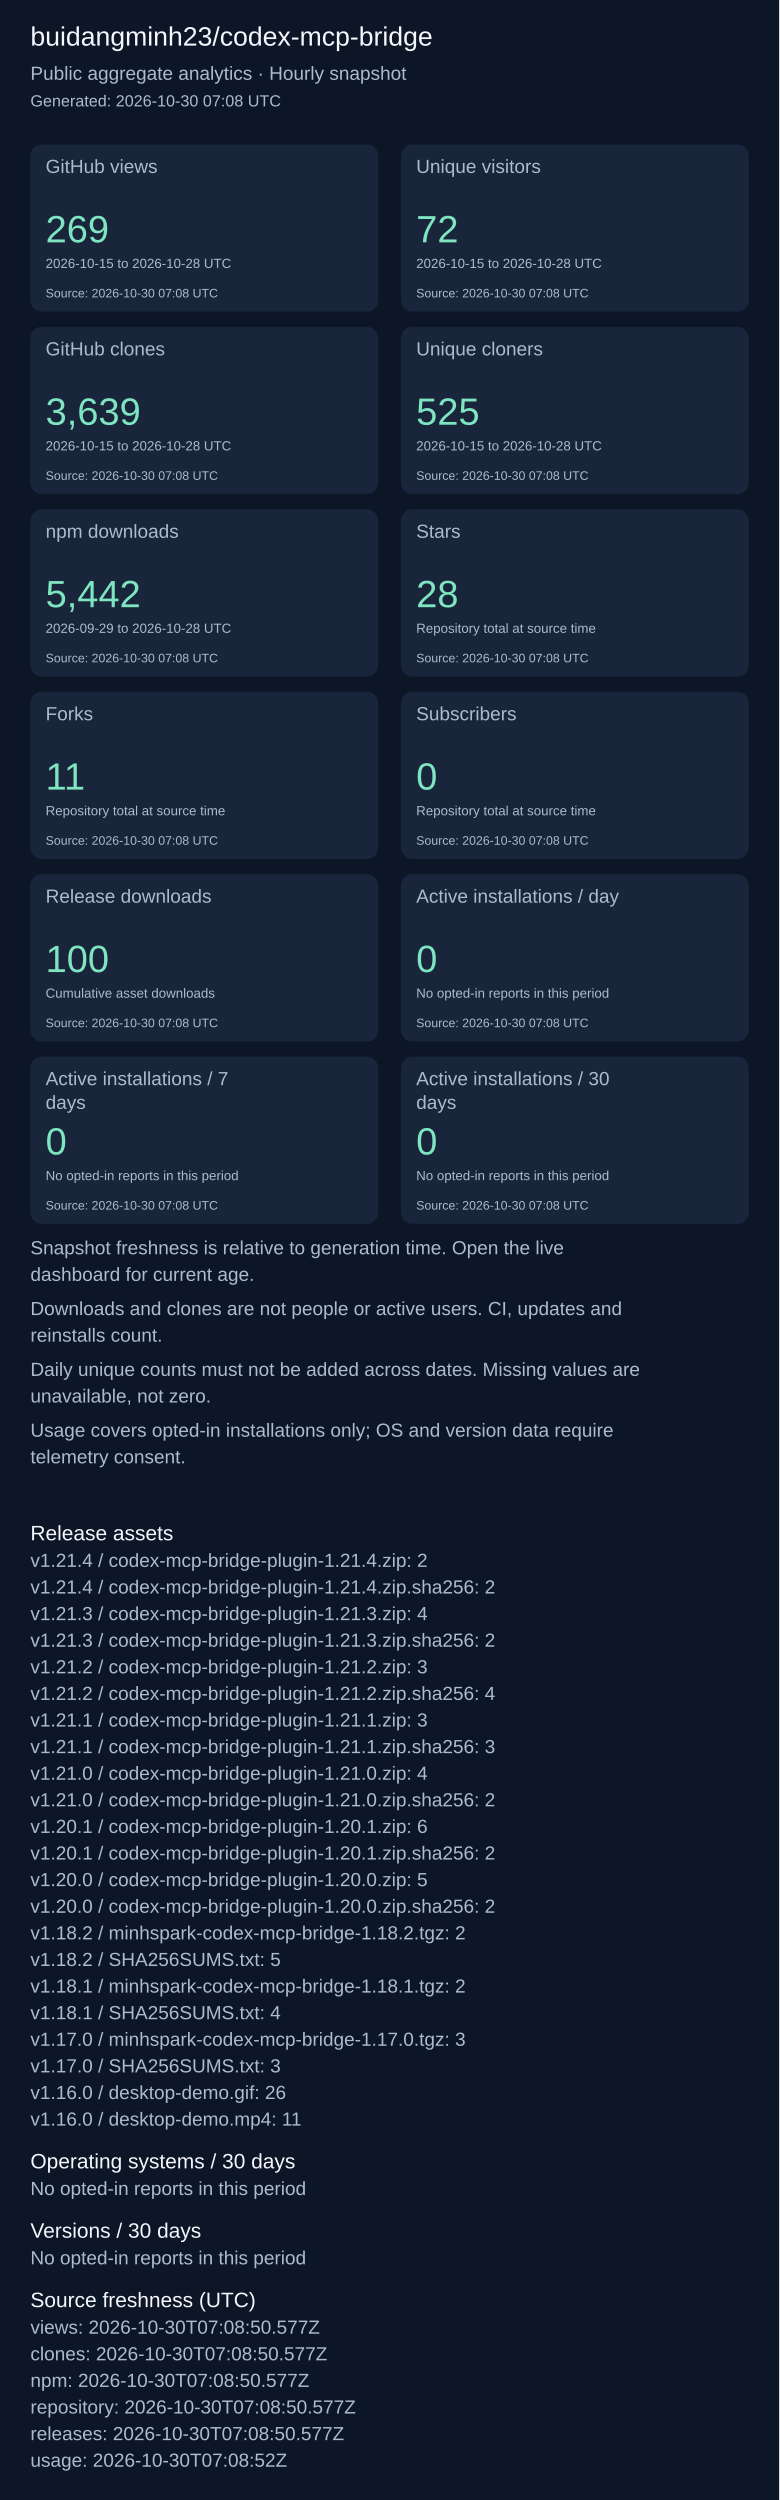
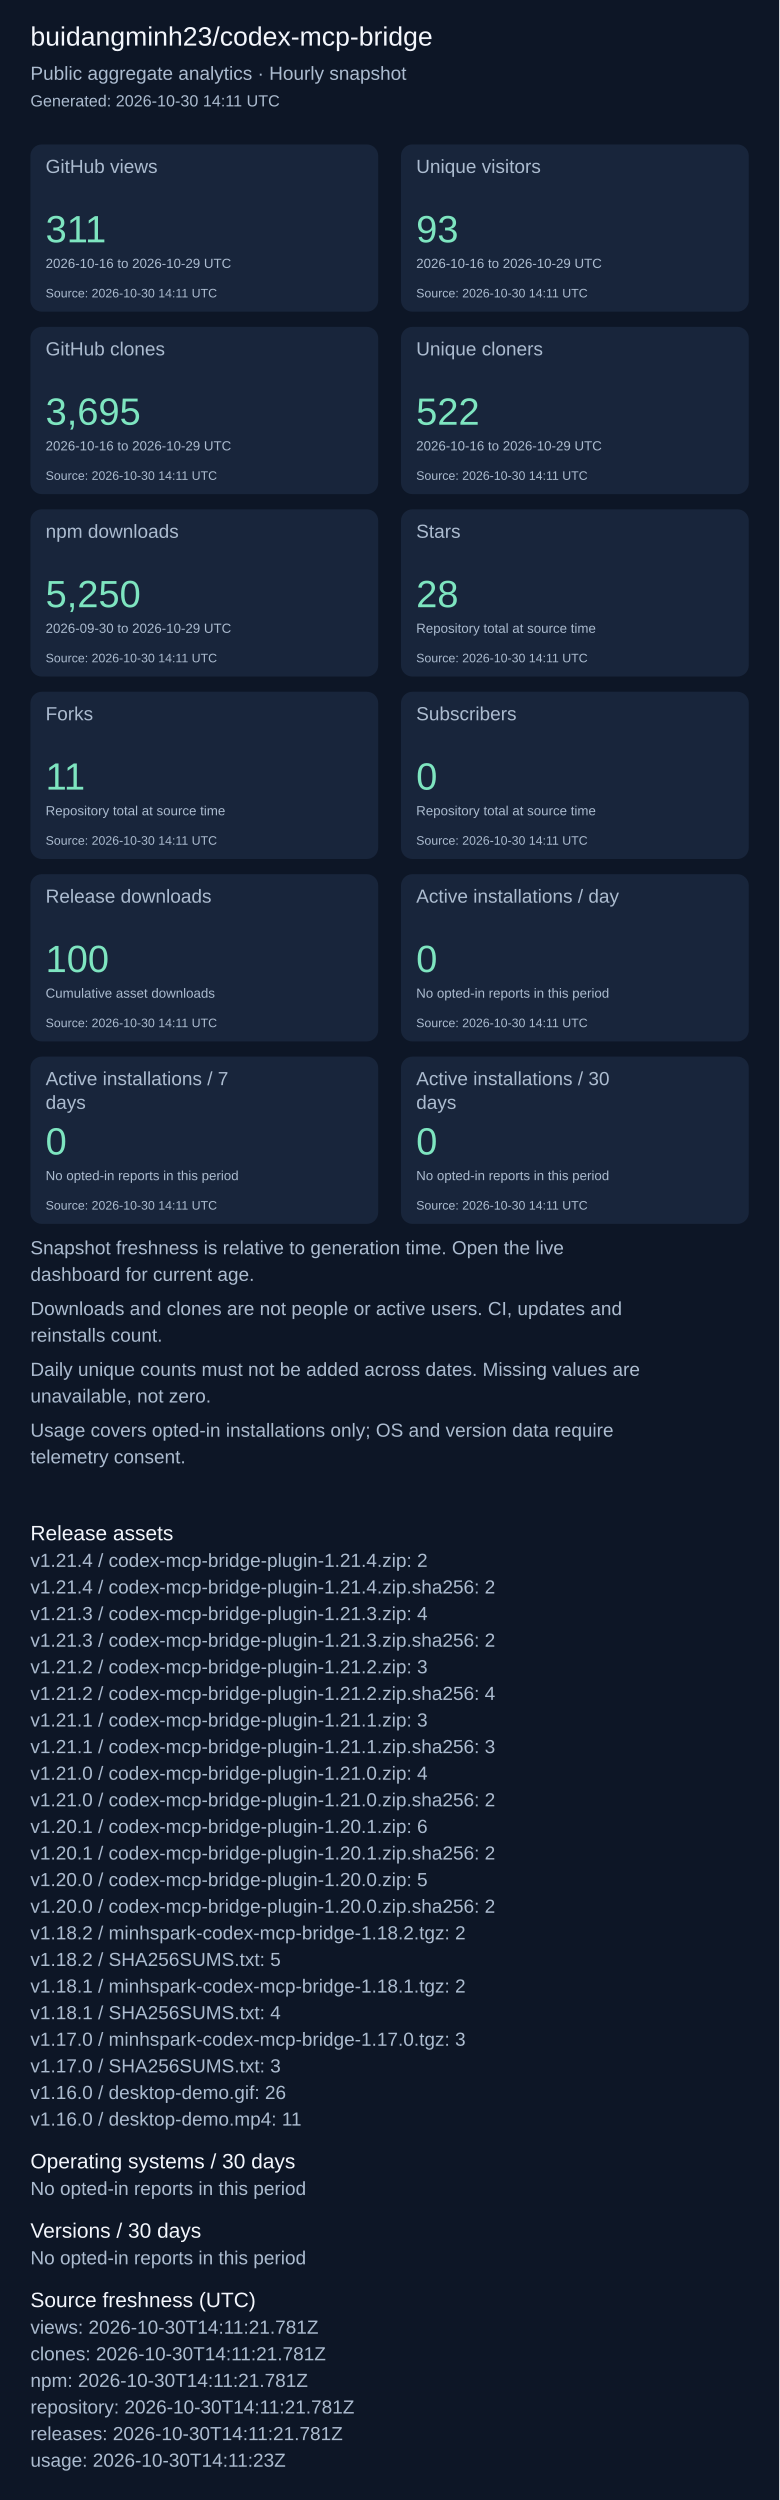
<svg xmlns="http://www.w3.org/2000/svg" width="820" height="2631" viewBox="0 0 820 2631" role="img" aria-label="Repository aggregate analytics">
  <rect width="100%" height="100%" fill="#0d1626" />
  <g font-family="Arial, sans-serif">
    <text x="32" y="48" font-size="28" fill="#f4f7fd">buidangminh23/codex-mcp-bridge</text>
    <text x="32" y="84" font-size="20" fill="#acbcd0">Public aggregate analytics · Hourly snapshot</text>
-     <text x="32" y="112" font-size="17" fill="#acbcd0">Generated: 2026-10-30 07:08 UTC</text>
+     <text x="32" y="112" font-size="17" fill="#acbcd0">Generated: 2026-10-30 14:11 UTC</text>
    <rect x="32" y="152" width="366" height="176" rx="12" fill="#18253b" />
    <text x="48" y="182" font-size="20" fill="#acbcd0">GitHub views</text>
-     <text x="48" y="255" font-size="40" fill="#7ee5c0">269</text>
-     <text x="48" y="282" font-size="14" fill="#acbcd0">2026-10-15 to 2026-10-28 UTC</text>
-     <text x="48" y="313" font-size="13" fill="#acbcd0">Source: 2026-10-30 07:08 UTC</text>
+     <text x="48" y="255" font-size="40" fill="#7ee5c0">311</text>
+     <text x="48" y="282" font-size="14" fill="#acbcd0">2026-10-16 to 2026-10-29 UTC</text>
+     <text x="48" y="313" font-size="13" fill="#acbcd0">Source: 2026-10-30 14:11 UTC</text>
    <rect x="422" y="152" width="366" height="176" rx="12" fill="#18253b" />
    <text x="438" y="182" font-size="20" fill="#acbcd0">Unique visitors</text>
-     <text x="438" y="255" font-size="40" fill="#7ee5c0">72</text>
-     <text x="438" y="282" font-size="14" fill="#acbcd0">2026-10-15 to 2026-10-28 UTC</text>
-     <text x="438" y="313" font-size="13" fill="#acbcd0">Source: 2026-10-30 07:08 UTC</text>
+     <text x="438" y="255" font-size="40" fill="#7ee5c0">93</text>
+     <text x="438" y="282" font-size="14" fill="#acbcd0">2026-10-16 to 2026-10-29 UTC</text>
+     <text x="438" y="313" font-size="13" fill="#acbcd0">Source: 2026-10-30 14:11 UTC</text>
    <rect x="32" y="344" width="366" height="176" rx="12" fill="#18253b" />
    <text x="48" y="374" font-size="20" fill="#acbcd0">GitHub clones</text>
-     <text x="48" y="447" font-size="40" fill="#7ee5c0">3,639</text>
-     <text x="48" y="474" font-size="14" fill="#acbcd0">2026-10-15 to 2026-10-28 UTC</text>
-     <text x="48" y="505" font-size="13" fill="#acbcd0">Source: 2026-10-30 07:08 UTC</text>
+     <text x="48" y="447" font-size="40" fill="#7ee5c0">3,695</text>
+     <text x="48" y="474" font-size="14" fill="#acbcd0">2026-10-16 to 2026-10-29 UTC</text>
+     <text x="48" y="505" font-size="13" fill="#acbcd0">Source: 2026-10-30 14:11 UTC</text>
    <rect x="422" y="344" width="366" height="176" rx="12" fill="#18253b" />
    <text x="438" y="374" font-size="20" fill="#acbcd0">Unique cloners</text>
-     <text x="438" y="447" font-size="40" fill="#7ee5c0">525</text>
-     <text x="438" y="474" font-size="14" fill="#acbcd0">2026-10-15 to 2026-10-28 UTC</text>
-     <text x="438" y="505" font-size="13" fill="#acbcd0">Source: 2026-10-30 07:08 UTC</text>
+     <text x="438" y="447" font-size="40" fill="#7ee5c0">522</text>
+     <text x="438" y="474" font-size="14" fill="#acbcd0">2026-10-16 to 2026-10-29 UTC</text>
+     <text x="438" y="505" font-size="13" fill="#acbcd0">Source: 2026-10-30 14:11 UTC</text>
    <rect x="32" y="536" width="366" height="176" rx="12" fill="#18253b" />
    <text x="48" y="566" font-size="20" fill="#acbcd0">npm downloads</text>
-     <text x="48" y="639" font-size="40" fill="#7ee5c0">5,442</text>
-     <text x="48" y="666" font-size="14" fill="#acbcd0">2026-09-29 to 2026-10-28 UTC</text>
-     <text x="48" y="697" font-size="13" fill="#acbcd0">Source: 2026-10-30 07:08 UTC</text>
+     <text x="48" y="639" font-size="40" fill="#7ee5c0">5,250</text>
+     <text x="48" y="666" font-size="14" fill="#acbcd0">2026-09-30 to 2026-10-29 UTC</text>
+     <text x="48" y="697" font-size="13" fill="#acbcd0">Source: 2026-10-30 14:11 UTC</text>
    <rect x="422" y="536" width="366" height="176" rx="12" fill="#18253b" />
    <text x="438" y="566" font-size="20" fill="#acbcd0">Stars</text>
    <text x="438" y="639" font-size="40" fill="#7ee5c0">28</text>
    <text x="438" y="666" font-size="14" fill="#acbcd0">Repository total at source time</text>
-     <text x="438" y="697" font-size="13" fill="#acbcd0">Source: 2026-10-30 07:08 UTC</text>
+     <text x="438" y="697" font-size="13" fill="#acbcd0">Source: 2026-10-30 14:11 UTC</text>
    <rect x="32" y="728" width="366" height="176" rx="12" fill="#18253b" />
    <text x="48" y="758" font-size="20" fill="#acbcd0">Forks</text>
    <text x="48" y="831" font-size="40" fill="#7ee5c0">11</text>
    <text x="48" y="858" font-size="14" fill="#acbcd0">Repository total at source time</text>
-     <text x="48" y="889" font-size="13" fill="#acbcd0">Source: 2026-10-30 07:08 UTC</text>
+     <text x="48" y="889" font-size="13" fill="#acbcd0">Source: 2026-10-30 14:11 UTC</text>
    <rect x="422" y="728" width="366" height="176" rx="12" fill="#18253b" />
    <text x="438" y="758" font-size="20" fill="#acbcd0">Subscribers</text>
    <text x="438" y="831" font-size="40" fill="#7ee5c0">0</text>
    <text x="438" y="858" font-size="14" fill="#acbcd0">Repository total at source time</text>
-     <text x="438" y="889" font-size="13" fill="#acbcd0">Source: 2026-10-30 07:08 UTC</text>
+     <text x="438" y="889" font-size="13" fill="#acbcd0">Source: 2026-10-30 14:11 UTC</text>
    <rect x="32" y="920" width="366" height="176" rx="12" fill="#18253b" />
    <text x="48" y="950" font-size="20" fill="#acbcd0">Release downloads</text>
    <text x="48" y="1023" font-size="40" fill="#7ee5c0">100</text>
    <text x="48" y="1050" font-size="14" fill="#acbcd0">Cumulative asset downloads</text>
-     <text x="48" y="1081" font-size="13" fill="#acbcd0">Source: 2026-10-30 07:08 UTC</text>
+     <text x="48" y="1081" font-size="13" fill="#acbcd0">Source: 2026-10-30 14:11 UTC</text>
    <rect x="422" y="920" width="366" height="176" rx="12" fill="#18253b" />
    <text x="438" y="950" font-size="20" fill="#acbcd0">Active installations / day</text>
    <text x="438" y="1023" font-size="40" fill="#7ee5c0">0</text>
    <text x="438" y="1050" font-size="14" fill="#acbcd0">No opted-in reports in this period</text>
-     <text x="438" y="1081" font-size="13" fill="#acbcd0">Source: 2026-10-30 07:08 UTC</text>
+     <text x="438" y="1081" font-size="13" fill="#acbcd0">Source: 2026-10-30 14:11 UTC</text>
    <rect x="32" y="1112" width="366" height="176" rx="12" fill="#18253b" />
    <text x="48" y="1142" font-size="20" fill="#acbcd0">Active installations / 7</text>
    <text x="48" y="1167" font-size="20" fill="#acbcd0">days</text>
    <text x="48" y="1215" font-size="40" fill="#7ee5c0">0</text>
    <text x="48" y="1242" font-size="14" fill="#acbcd0">No opted-in reports in this period</text>
-     <text x="48" y="1273" font-size="13" fill="#acbcd0">Source: 2026-10-30 07:08 UTC</text>
+     <text x="48" y="1273" font-size="13" fill="#acbcd0">Source: 2026-10-30 14:11 UTC</text>
    <rect x="422" y="1112" width="366" height="176" rx="12" fill="#18253b" />
    <text x="438" y="1142" font-size="20" fill="#acbcd0">Active installations / 30</text>
    <text x="438" y="1167" font-size="20" fill="#acbcd0">days</text>
    <text x="438" y="1215" font-size="40" fill="#7ee5c0">0</text>
    <text x="438" y="1242" font-size="14" fill="#acbcd0">No opted-in reports in this period</text>
-     <text x="438" y="1273" font-size="13" fill="#acbcd0">Source: 2026-10-30 07:08 UTC</text>
+     <text x="438" y="1273" font-size="13" fill="#acbcd0">Source: 2026-10-30 14:11 UTC</text>
    <text x="32" y="1320" font-size="20" fill="#acbcd0">Snapshot freshness is relative to generation time. Open the live</text>
    <text x="32" y="1348" font-size="20" fill="#acbcd0">dashboard for current age.</text>
    <text x="32" y="1384" font-size="20" fill="#acbcd0">Downloads and clones are not people or active users. CI, updates and</text>
    <text x="32" y="1412" font-size="20" fill="#acbcd0">reinstalls count.</text>
    <text x="32" y="1448" font-size="20" fill="#acbcd0">Daily unique counts must not be added across dates. Missing values are</text>
    <text x="32" y="1476" font-size="20" fill="#acbcd0">unavailable, not zero.</text>
    <text x="32" y="1512" font-size="20" fill="#acbcd0">Usage covers opted-in installations only; OS and version data require</text>
    <text x="32" y="1540" font-size="20" fill="#acbcd0">telemetry consent.</text>
    <text x="32" y="1621" font-size="22" fill="#f4f7fd">Release assets</text>
    <text x="32" y="1649" font-size="20" fill="#acbcd0">v1.21.4 / codex-mcp-bridge-plugin-1.21.4.zip: 2</text>
    <text x="32" y="1677" font-size="20" fill="#acbcd0">v1.21.4 / codex-mcp-bridge-plugin-1.21.4.zip.sha256: 2</text>
    <text x="32" y="1705" font-size="20" fill="#acbcd0">v1.21.3 / codex-mcp-bridge-plugin-1.21.3.zip: 4</text>
    <text x="32" y="1733" font-size="20" fill="#acbcd0">v1.21.3 / codex-mcp-bridge-plugin-1.21.3.zip.sha256: 2</text>
    <text x="32" y="1761" font-size="20" fill="#acbcd0">v1.21.2 / codex-mcp-bridge-plugin-1.21.2.zip: 3</text>
    <text x="32" y="1789" font-size="20" fill="#acbcd0">v1.21.2 / codex-mcp-bridge-plugin-1.21.2.zip.sha256: 4</text>
    <text x="32" y="1817" font-size="20" fill="#acbcd0">v1.21.1 / codex-mcp-bridge-plugin-1.21.1.zip: 3</text>
    <text x="32" y="1845" font-size="20" fill="#acbcd0">v1.21.1 / codex-mcp-bridge-plugin-1.21.1.zip.sha256: 3</text>
    <text x="32" y="1873" font-size="20" fill="#acbcd0">v1.21.0 / codex-mcp-bridge-plugin-1.21.0.zip: 4</text>
    <text x="32" y="1901" font-size="20" fill="#acbcd0">v1.21.0 / codex-mcp-bridge-plugin-1.21.0.zip.sha256: 2</text>
    <text x="32" y="1929" font-size="20" fill="#acbcd0">v1.20.1 / codex-mcp-bridge-plugin-1.20.1.zip: 6</text>
    <text x="32" y="1957" font-size="20" fill="#acbcd0">v1.20.1 / codex-mcp-bridge-plugin-1.20.1.zip.sha256: 2</text>
    <text x="32" y="1985" font-size="20" fill="#acbcd0">v1.20.0 / codex-mcp-bridge-plugin-1.20.0.zip: 5</text>
    <text x="32" y="2013" font-size="20" fill="#acbcd0">v1.20.0 / codex-mcp-bridge-plugin-1.20.0.zip.sha256: 2</text>
    <text x="32" y="2041" font-size="20" fill="#acbcd0">v1.18.2 / minhspark-codex-mcp-bridge-1.18.2.tgz: 2</text>
    <text x="32" y="2069" font-size="20" fill="#acbcd0">v1.18.2 / SHA256SUMS.txt: 5</text>
    <text x="32" y="2097" font-size="20" fill="#acbcd0">v1.18.1 / minhspark-codex-mcp-bridge-1.18.1.tgz: 2</text>
    <text x="32" y="2125" font-size="20" fill="#acbcd0">v1.18.1 / SHA256SUMS.txt: 4</text>
    <text x="32" y="2153" font-size="20" fill="#acbcd0">v1.17.0 / minhspark-codex-mcp-bridge-1.17.0.tgz: 3</text>
    <text x="32" y="2181" font-size="20" fill="#acbcd0">v1.17.0 / SHA256SUMS.txt: 3</text>
    <text x="32" y="2209" font-size="20" fill="#acbcd0">v1.16.0 / desktop-demo.gif: 26</text>
    <text x="32" y="2237" font-size="20" fill="#acbcd0">v1.16.0 / desktop-demo.mp4: 11</text>
    <text x="32" y="2282" font-size="22" fill="#f4f7fd">Operating systems / 30 days</text>
    <text x="32" y="2310" font-size="20" fill="#acbcd0">No opted-in reports in this period</text>
    <text x="32" y="2355" font-size="22" fill="#f4f7fd">Versions / 30 days</text>
    <text x="32" y="2383" font-size="20" fill="#acbcd0">No opted-in reports in this period</text>
    <text x="32" y="2428" font-size="22" fill="#f4f7fd">Source freshness (UTC)</text>
-     <text x="32" y="2456" font-size="20" fill="#acbcd0">views: 2026-10-30T07:08:50.577Z</text>
-     <text x="32" y="2484" font-size="20" fill="#acbcd0">clones: 2026-10-30T07:08:50.577Z</text>
-     <text x="32" y="2512" font-size="20" fill="#acbcd0">npm: 2026-10-30T07:08:50.577Z</text>
-     <text x="32" y="2540" font-size="20" fill="#acbcd0">repository: 2026-10-30T07:08:50.577Z</text>
-     <text x="32" y="2568" font-size="20" fill="#acbcd0">releases: 2026-10-30T07:08:50.577Z</text>
-     <text x="32" y="2596" font-size="20" fill="#acbcd0">usage: 2026-10-30T07:08:52Z</text>
+     <text x="32" y="2456" font-size="20" fill="#acbcd0">views: 2026-10-30T14:11:21.781Z</text>
+     <text x="32" y="2484" font-size="20" fill="#acbcd0">clones: 2026-10-30T14:11:21.781Z</text>
+     <text x="32" y="2512" font-size="20" fill="#acbcd0">npm: 2026-10-30T14:11:21.781Z</text>
+     <text x="32" y="2540" font-size="20" fill="#acbcd0">repository: 2026-10-30T14:11:21.781Z</text>
+     <text x="32" y="2568" font-size="20" fill="#acbcd0">releases: 2026-10-30T14:11:21.781Z</text>
+     <text x="32" y="2596" font-size="20" fill="#acbcd0">usage: 2026-10-30T14:11:23Z</text>
  </g>
</svg>
